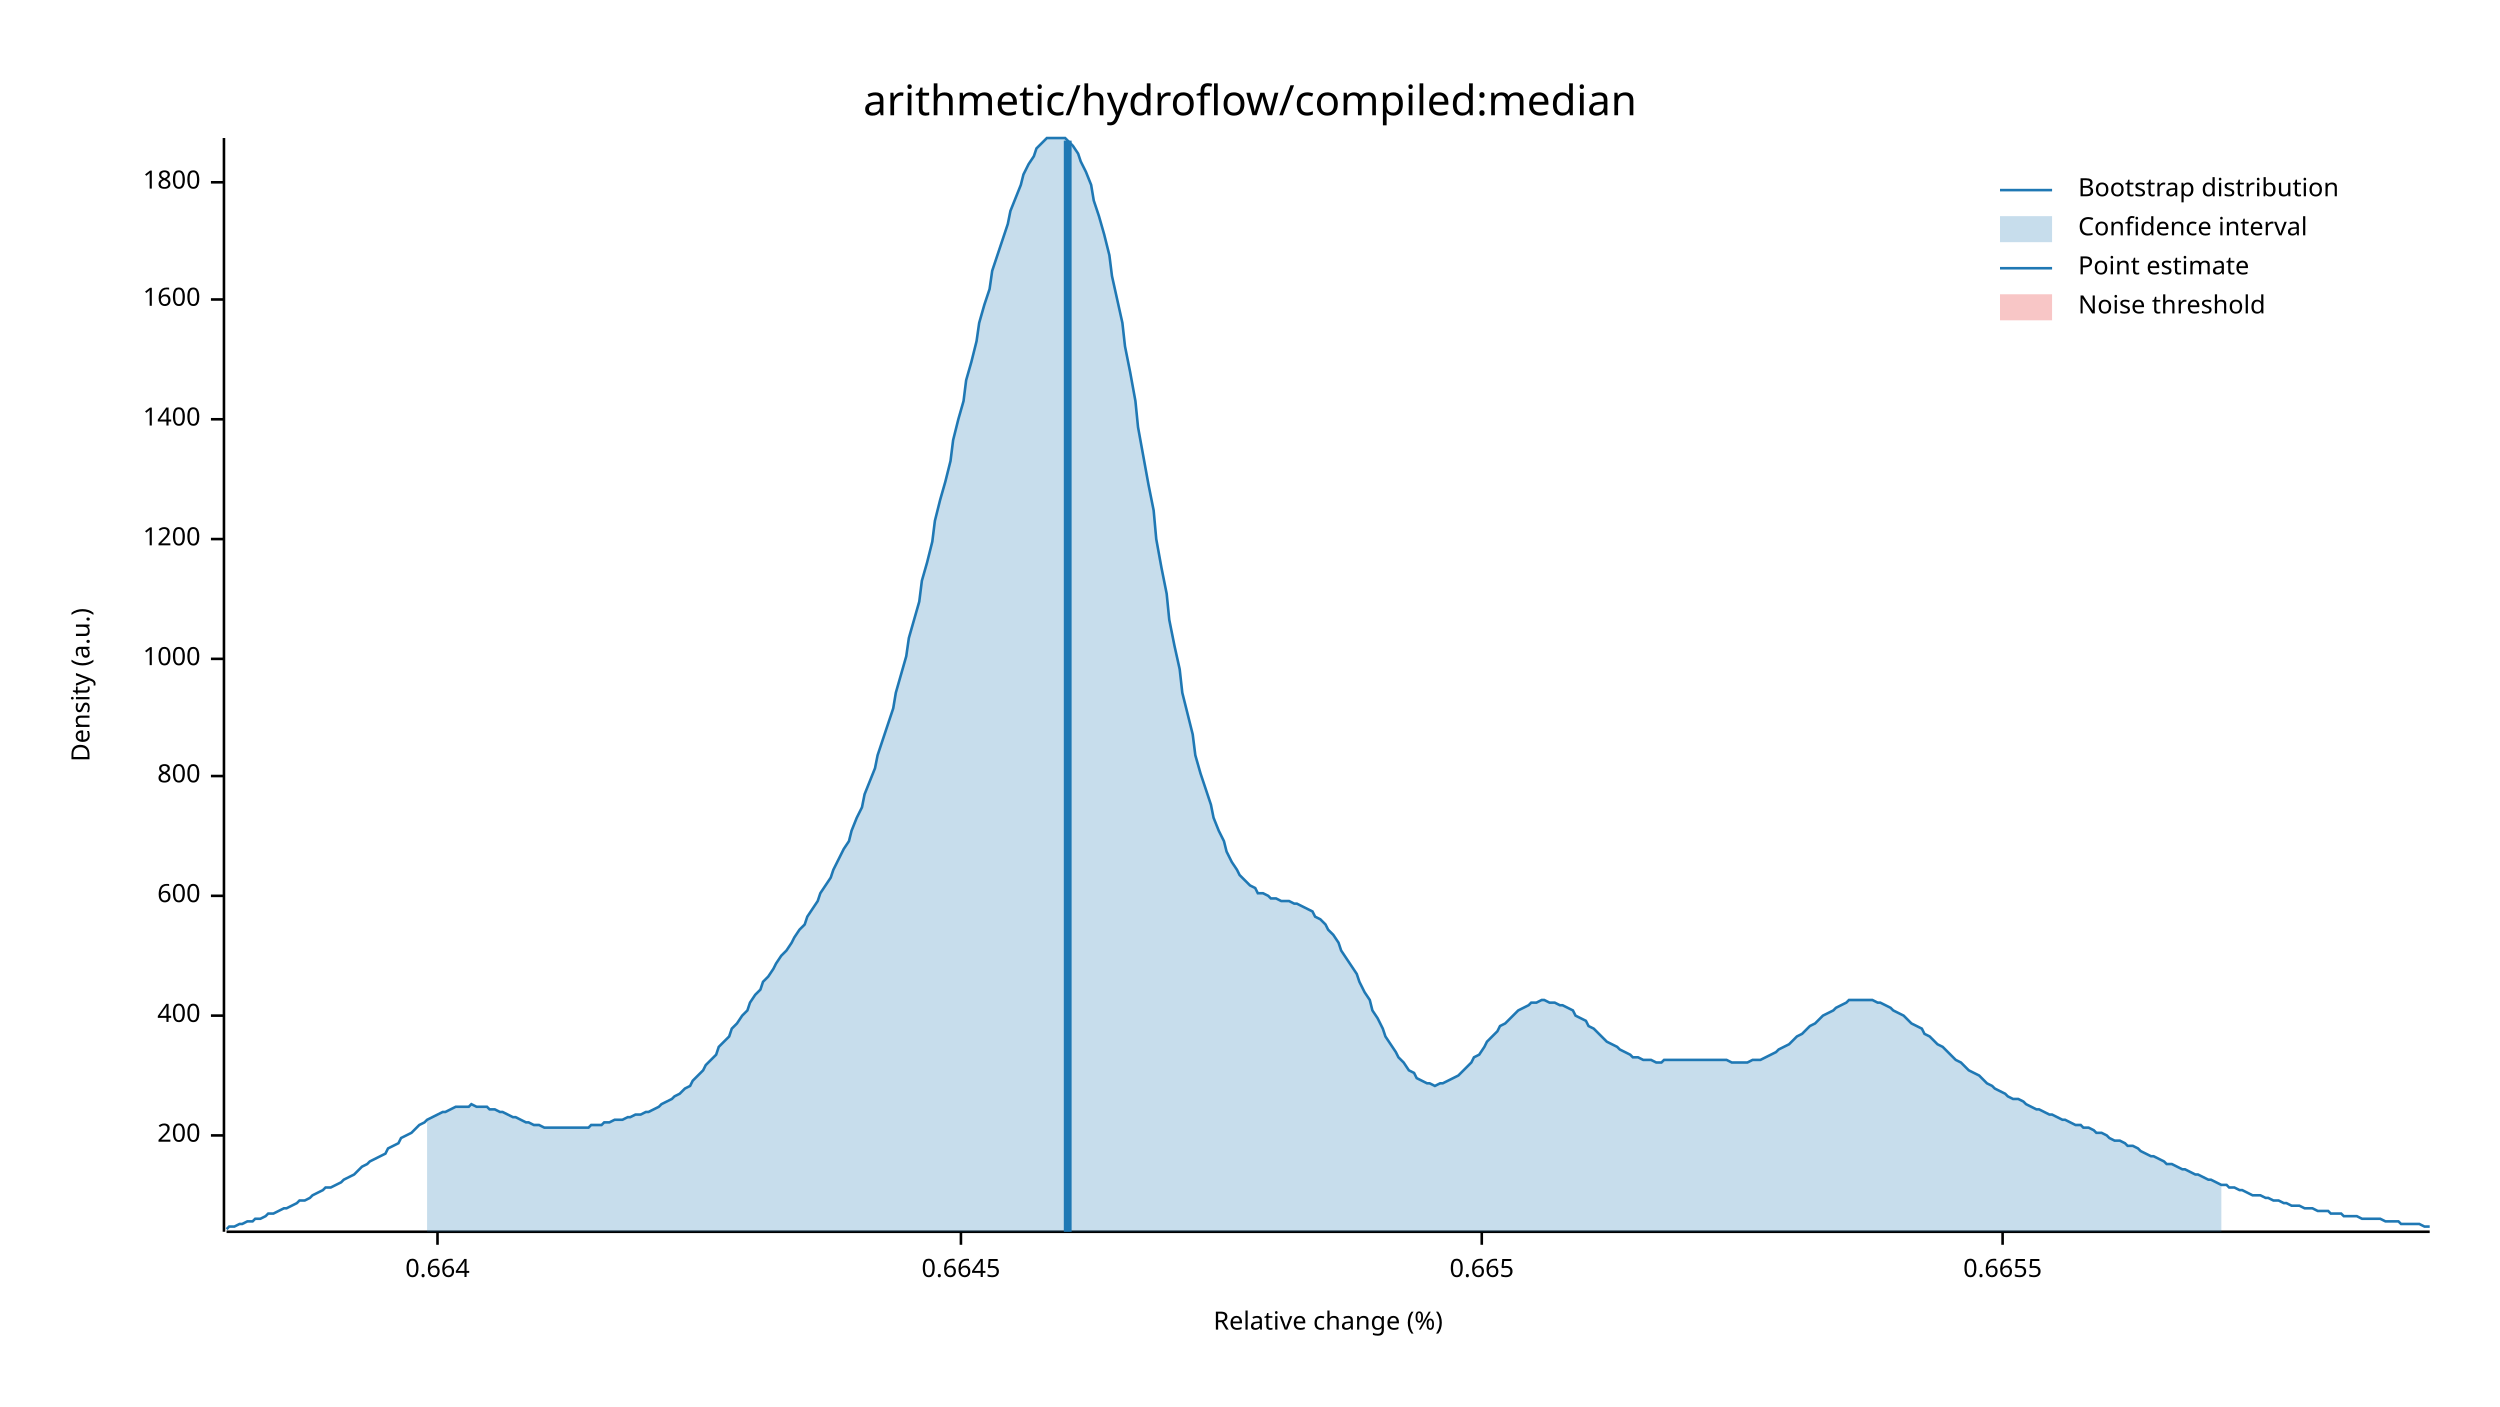
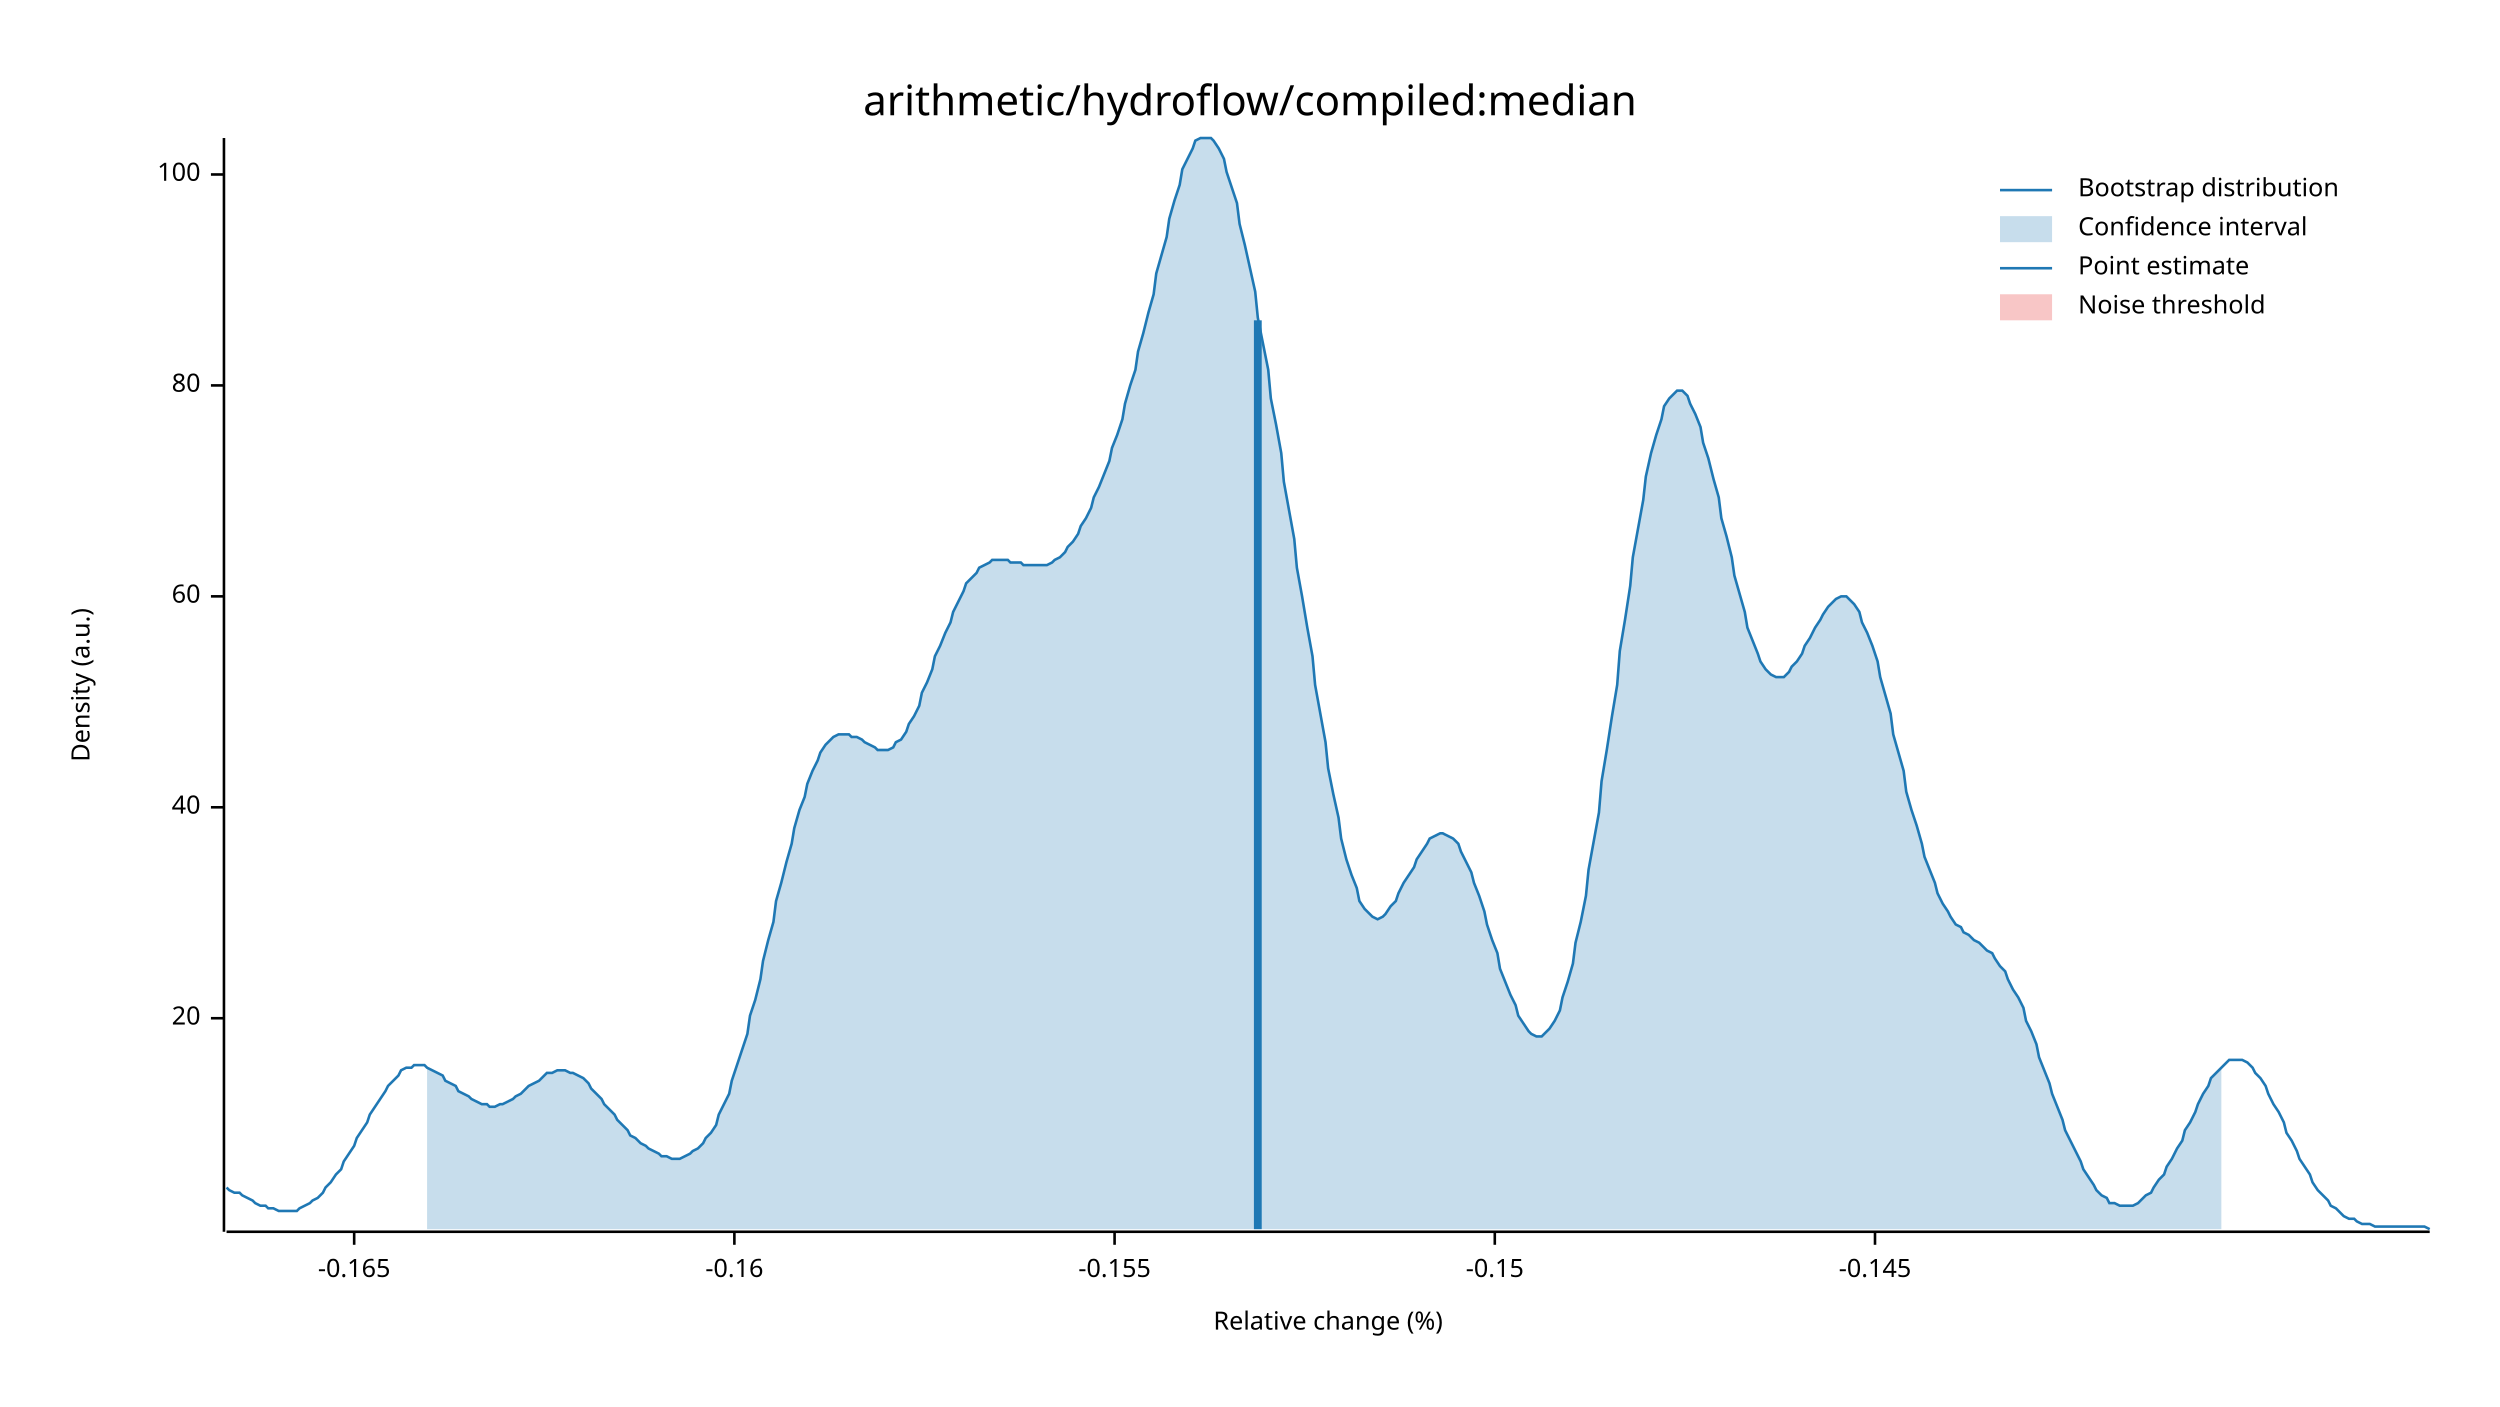
<svg xmlns="http://www.w3.org/2000/svg" width="960" height="540" viewBox="0 0 960 540">
  <text x="480" y="32" dy="0.76em" text-anchor="middle" font-family="sans-serif" font-size="16.129" opacity="1" fill="#000000">
arithmetic/hydroflow/compiled:median
</text>
  <text x="27" y="263" dy="0.76em" text-anchor="middle" font-family="sans-serif" font-size="9.677" opacity="1" fill="#000000" transform="rotate(270, 27, 263)">
Density (a.u.)
</text>
  <text x="510" y="513" dy="-0.5ex" text-anchor="middle" font-family="sans-serif" font-size="9.677" opacity="1" fill="#000000">
Relative change (%)
</text>
  <polyline fill="none" opacity="1" stroke="#000000" stroke-width="1" points="86,53 86,473 " />
-   <text x="77" y="436" dy="0.5ex" text-anchor="end" font-family="sans-serif" font-size="9.677" opacity="1" fill="#000000">
- 200
+   <text x="77" y="391" dy="0.5ex" text-anchor="end" font-family="sans-serif" font-size="9.677" opacity="1" fill="#000000">
+ 20
</text>
-   <polyline fill="none" opacity="1" stroke="#000000" stroke-width="1" points="81,436 86,436 " />
-   <text x="77" y="390" dy="0.5ex" text-anchor="end" font-family="sans-serif" font-size="9.677" opacity="1" fill="#000000">
- 400
+   <polyline fill="none" opacity="1" stroke="#000000" stroke-width="1" points="81,391 86,391 " />
+   <text x="77" y="310" dy="0.5ex" text-anchor="end" font-family="sans-serif" font-size="9.677" opacity="1" fill="#000000">
+ 40
</text>
-   <polyline fill="none" opacity="1" stroke="#000000" stroke-width="1" points="81,390 86,390 " />
-   <text x="77" y="344" dy="0.5ex" text-anchor="end" font-family="sans-serif" font-size="9.677" opacity="1" fill="#000000">
- 600
+   <polyline fill="none" opacity="1" stroke="#000000" stroke-width="1" points="81,310 86,310 " />
+   <text x="77" y="229" dy="0.5ex" text-anchor="end" font-family="sans-serif" font-size="9.677" opacity="1" fill="#000000">
+ 60
</text>
-   <polyline fill="none" opacity="1" stroke="#000000" stroke-width="1" points="81,344 86,344 " />
-   <text x="77" y="298" dy="0.5ex" text-anchor="end" font-family="sans-serif" font-size="9.677" opacity="1" fill="#000000">
- 800
+   <polyline fill="none" opacity="1" stroke="#000000" stroke-width="1" points="81,229 86,229 " />
+   <text x="77" y="148" dy="0.5ex" text-anchor="end" font-family="sans-serif" font-size="9.677" opacity="1" fill="#000000">
+ 80
</text>
-   <polyline fill="none" opacity="1" stroke="#000000" stroke-width="1" points="81,298 86,298 " />
-   <text x="77" y="253" dy="0.5ex" text-anchor="end" font-family="sans-serif" font-size="9.677" opacity="1" fill="#000000">
- 1000
+   <polyline fill="none" opacity="1" stroke="#000000" stroke-width="1" points="81,148 86,148 " />
+   <text x="77" y="67" dy="0.5ex" text-anchor="end" font-family="sans-serif" font-size="9.677" opacity="1" fill="#000000">
+ 100
</text>
-   <polyline fill="none" opacity="1" stroke="#000000" stroke-width="1" points="81,253 86,253 " />
-   <text x="77" y="207" dy="0.5ex" text-anchor="end" font-family="sans-serif" font-size="9.677" opacity="1" fill="#000000">
- 1200
+   <polyline fill="none" opacity="1" stroke="#000000" stroke-width="1" points="81,67 86,67 " />
+   <polyline fill="none" opacity="1" stroke="#000000" stroke-width="1" points="87,473 933,473 " />
+   <text x="136" y="483" dy="0.76em" text-anchor="middle" font-family="sans-serif" font-size="9.677" opacity="1" fill="#000000">
+ -0.165
</text>
-   <polyline fill="none" opacity="1" stroke="#000000" stroke-width="1" points="81,207 86,207 " />
-   <text x="77" y="161" dy="0.5ex" text-anchor="end" font-family="sans-serif" font-size="9.677" opacity="1" fill="#000000">
- 1400
+   <polyline fill="none" opacity="1" stroke="#000000" stroke-width="1" points="136,473 136,478 " />
+   <text x="282" y="483" dy="0.76em" text-anchor="middle" font-family="sans-serif" font-size="9.677" opacity="1" fill="#000000">
+ -0.16
</text>
-   <polyline fill="none" opacity="1" stroke="#000000" stroke-width="1" points="81,161 86,161 " />
-   <text x="77" y="115" dy="0.5ex" text-anchor="end" font-family="sans-serif" font-size="9.677" opacity="1" fill="#000000">
- 1600
+   <polyline fill="none" opacity="1" stroke="#000000" stroke-width="1" points="282,473 282,478 " />
+   <text x="428" y="483" dy="0.76em" text-anchor="middle" font-family="sans-serif" font-size="9.677" opacity="1" fill="#000000">
+ -0.155
</text>
-   <polyline fill="none" opacity="1" stroke="#000000" stroke-width="1" points="81,115 86,115 " />
-   <text x="77" y="70" dy="0.5ex" text-anchor="end" font-family="sans-serif" font-size="9.677" opacity="1" fill="#000000">
- 1800
+   <polyline fill="none" opacity="1" stroke="#000000" stroke-width="1" points="428,473 428,478 " />
+   <text x="574" y="483" dy="0.76em" text-anchor="middle" font-family="sans-serif" font-size="9.677" opacity="1" fill="#000000">
+ -0.15
</text>
-   <polyline fill="none" opacity="1" stroke="#000000" stroke-width="1" points="81,70 86,70 " />
-   <polyline fill="none" opacity="1" stroke="#000000" stroke-width="1" points="87,473 933,473 " />
-   <text x="168" y="483" dy="0.76em" text-anchor="middle" font-family="sans-serif" font-size="9.677" opacity="1" fill="#000000">
- 0.664
+   <polyline fill="none" opacity="1" stroke="#000000" stroke-width="1" points="574,473 574,478 " />
+   <text x="720" y="483" dy="0.76em" text-anchor="middle" font-family="sans-serif" font-size="9.677" opacity="1" fill="#000000">
+ -0.145
</text>
-   <polyline fill="none" opacity="1" stroke="#000000" stroke-width="1" points="168,473 168,478 " />
-   <text x="369" y="483" dy="0.76em" text-anchor="middle" font-family="sans-serif" font-size="9.677" opacity="1" fill="#000000">
- 0.6645
- </text>
-   <polyline fill="none" opacity="1" stroke="#000000" stroke-width="1" points="369,473 369,478 " />
-   <text x="569" y="483" dy="0.76em" text-anchor="middle" font-family="sans-serif" font-size="9.677" opacity="1" fill="#000000">
- 0.665
- </text>
-   <polyline fill="none" opacity="1" stroke="#000000" stroke-width="1" points="569,473 569,478 " />
-   <text x="769" y="483" dy="0.76em" text-anchor="middle" font-family="sans-serif" font-size="9.677" opacity="1" fill="#000000">
- 0.6655
- </text>
-   <polyline fill="none" opacity="1" stroke="#000000" stroke-width="1" points="769,473 769,478 " />
-   <polyline fill="none" opacity="1" stroke="#1F78B4" stroke-width="1" points="87,472 88,471 90,471 92,470 93,470 95,469 97,469 98,468 100,468 102,467 103,466 105,466 107,465 109,464 110,464 112,463 114,462 115,461 117,461 119,460 120,459 122,458 124,457 125,456 127,456 129,455 131,454 132,453 134,452 136,451 137,450 139,448 141,447 142,446 144,445 146,444 148,443 149,441 151,440 153,439 154,437 156,436 158,435 159,434 161,432 163,431 164,430 166,429 168,428 170,427 171,427 173,426 175,425 176,425 178,425 180,425 181,424 183,425 185,425 187,425 188,426 190,426 192,427 193,427 195,428 197,429 198,429 200,430 202,431 203,431 205,432 207,432 209,433 210,433 212,433 214,433 215,433 217,433 219,433 220,433 222,433 224,433 226,433 227,432 229,432 231,432 232,431 234,431 236,430 237,430 239,430 241,429 242,429 244,428 246,428 248,427 249,427 251,426 253,425 254,424 256,423 258,422 259,421 261,420 263,418 265,417 266,415 268,413 270,411 271,409 273,407 275,405 276,402 278,400 280,398 281,395 283,393 285,390 287,388 288,385 290,382 292,380 293,377 295,375 297,372 298,370 300,367 302,365 304,362 305,360 307,357 309,355 310,352 312,349 314,346 315,343 317,340 319,337 320,334 322,330 324,326 326,323 327,319 329,314 331,310 332,305 334,300 336,295 337,290 339,284 341,278 343,272 344,266 346,259 348,252 349,245 351,238 353,231 354,223 356,216 358,208 359,200 361,192 363,185 365,177 366,169 368,161 370,154 371,146 373,139 375,131 376,124 378,117 380,111 381,104 383,98 385,92 387,86 388,81 390,76 392,71 393,67 395,63 397,60 398,57 400,55 402,53 404,53 405,53 407,53 409,53 410,54 412,56 414,59 415,62 417,66 419,71 420,77 422,83 424,90 426,98 427,106 429,115 431,124 432,133 434,143 436,154 437,164 439,175 441,186 443,196 444,207 446,218 448,228 449,238 451,248 453,257 454,266 456,274 458,282 459,290 461,297 463,303 465,309 466,314 468,319 470,323 471,327 473,331 475,334 476,336 478,338 480,340 482,341 483,343 485,343 487,344 488,345 490,345 492,346 493,346 495,346 497,347 498,347 500,348 502,349 504,350 505,352 507,353 509,355 510,357 512,359 514,362 515,365 517,368 519,371 521,374 522,377 524,381 526,384 527,388 529,391 531,395 532,398 534,401 536,404 537,406 539,408 541,411 543,412 544,414 546,415 548,416 549,416 551,417 553,416 554,416 556,415 558,414 560,413 561,412 563,410 565,408 566,406 568,405 570,402 571,400 573,398 575,396 576,394 578,393 580,391 582,389 583,388 585,387 587,386 588,385 590,385 592,384 593,384 595,385 597,385 599,386 600,386 602,387 604,388 605,390 607,391 609,392 610,394 612,395 614,397 615,398 617,400 619,401 621,402 622,403 624,404 626,405 627,406 629,406 631,407 632,407 634,407 636,408 638,408 639,407 641,407 643,407 644,407 646,407 648,407 649,407 651,407 653,407 654,407 656,407 658,407 660,407 661,407 663,407 665,408 666,408 668,408 670,408 671,408 673,407 675,407 676,407 678,406 680,405 682,404 683,403 685,402 687,401 688,400 690,398 692,397 693,396 695,394 697,393 699,391 700,390 702,389 704,388 705,387 707,386 709,385 710,384 712,384 714,384 715,384 717,384 719,384 721,385 722,385 724,386 726,387 727,388 729,389 731,390 732,391 734,393 736,394 738,395 739,397 741,398 743,400 744,401 746,402 748,404 749,405 751,407 753,408 754,409 756,411 758,412 760,413 761,414 763,416 765,417 766,418 768,419 770,420 771,421 773,422 775,422 777,423 778,424 780,425 782,426 783,426 785,427 787,428 788,428 790,429 792,430 793,430 795,431 797,432 799,432 800,433 802,433 804,434 805,435 807,435 809,436 810,437 812,438 814,438 816,439 817,440 819,440 821,441 822,442 824,443 826,444 827,444 829,445 831,446 832,447 834,447 836,448 838,449 839,449 841,450 843,451 844,451 846,452 848,453 849,453 851,454 853,455 855,455 856,456 858,456 860,457 861,457 863,458 865,459 866,459 868,459 870,460 871,460 873,461 875,461 877,462 878,462 880,463 882,463 883,463 885,464 887,464 888,464 890,465 892,465 894,465 895,466 897,466 899,466 900,467 902,467 904,467 905,467 907,468 909,468 910,468 912,468 914,468 916,469 917,469 919,469 921,469 922,470 924,470 926,470 927,470 929,470 931,471 933,471 " />
-   <polygon opacity="0.25" fill="#1F78B4" points="164,430 166,429 168,428 170,427 171,427 173,426 175,425 176,425 178,425 180,425 181,424 183,425 185,425 187,425 188,426 190,426 192,427 193,427 195,428 197,429 198,429 200,430 202,431 203,431 205,432 207,432 209,433 210,433 212,433 214,433 215,433 217,433 219,433 220,433 222,433 224,433 226,433 227,432 229,432 231,432 232,431 234,431 236,430 237,430 239,430 241,429 242,429 244,428 246,428 248,427 249,427 251,426 253,425 254,424 256,423 258,422 259,421 261,420 263,418 265,417 266,415 268,413 270,411 271,409 273,407 275,405 276,402 278,400 280,398 281,395 283,393 285,390 287,388 288,385 290,382 292,380 293,377 295,375 297,372 298,370 300,367 302,365 304,362 305,360 307,357 309,355 310,352 312,349 314,346 315,343 317,340 319,337 320,334 322,330 324,326 326,323 327,319 329,314 331,310 332,305 334,300 336,295 337,290 339,284 341,278 343,272 344,266 346,259 348,252 349,245 351,238 353,231 354,223 356,216 358,208 359,200 361,192 363,185 365,177 366,169 368,161 370,154 371,146 373,139 375,131 376,124 378,117 380,111 381,104 383,98 385,92 387,86 388,81 390,76 392,71 393,67 395,63 397,60 398,57 400,55 402,53 404,53 405,53 407,53 409,53 410,54 412,56 414,59 415,62 417,66 419,71 420,77 422,83 424,90 426,98 427,106 429,115 431,124 432,133 434,143 436,154 437,164 439,175 441,186 443,196 444,207 446,218 448,228 449,238 451,248 453,257 454,266 456,274 458,282 459,290 461,297 463,303 465,309 466,314 468,319 470,323 471,327 473,331 475,334 476,336 478,338 480,340 482,341 483,343 485,343 487,344 488,345 490,345 492,346 493,346 495,346 497,347 498,347 500,348 502,349 504,350 505,352 507,353 509,355 510,357 512,359 514,362 515,365 517,368 519,371 521,374 522,377 524,381 526,384 527,388 529,391 531,395 532,398 534,401 536,404 537,406 539,408 541,411 543,412 544,414 546,415 548,416 549,416 551,417 553,416 554,416 556,415 558,414 560,413 561,412 563,410 565,408 566,406 568,405 570,402 571,400 573,398 575,396 576,394 578,393 580,391 582,389 583,388 585,387 587,386 588,385 590,385 592,384 593,384 595,385 597,385 599,386 600,386 602,387 604,388 605,390 607,391 609,392 610,394 612,395 614,397 615,398 617,400 619,401 621,402 622,403 624,404 626,405 627,406 629,406 631,407 632,407 634,407 636,408 638,408 639,407 641,407 643,407 644,407 646,407 648,407 649,407 651,407 653,407 654,407 656,407 658,407 660,407 661,407 663,407 665,408 666,408 668,408 670,408 671,408 673,407 675,407 676,407 678,406 680,405 682,404 683,403 685,402 687,401 688,400 690,398 692,397 693,396 695,394 697,393 699,391 700,390 702,389 704,388 705,387 707,386 709,385 710,384 712,384 714,384 715,384 717,384 719,384 721,385 722,385 724,386 726,387 727,388 729,389 731,390 732,391 734,393 736,394 738,395 739,397 741,398 743,400 744,401 746,402 748,404 749,405 751,407 753,408 754,409 756,411 758,412 760,413 761,414 763,416 765,417 766,418 768,419 770,420 771,421 773,422 775,422 777,423 778,424 780,425 782,426 783,426 785,427 787,428 788,428 790,429 792,430 793,430 795,431 797,432 799,432 800,433 802,433 804,434 805,435 807,435 809,436 810,437 812,438 814,438 816,439 817,440 819,440 821,441 822,442 824,443 826,444 827,444 829,445 831,446 832,447 834,447 836,448 838,449 839,449 841,450 843,451 844,451 846,452 848,453 849,453 851,454 853,455 853,473 164,473 " />
-   <polyline fill="none" opacity="1" stroke="#1F78B4" stroke-width="3" points="410,473 410,54 " />
+   <polyline fill="none" opacity="1" stroke="#000000" stroke-width="1" points="720,473 720,478 " />
+   <polyline fill="none" opacity="1" stroke="#1F78B4" stroke-width="1" points="87,456 88,457 90,458 92,458 93,459 95,460 97,461 98,462 100,463 102,463 103,464 105,464 107,465 109,465 110,465 112,465 114,465 115,464 117,463 119,462 120,461 122,460 124,458 125,456 127,454 129,451 131,449 132,446 134,443 136,440 137,437 139,434 141,431 142,428 144,425 146,422 148,419 149,417 151,415 153,413 154,411 156,410 158,410 159,409 161,409 163,409 164,410 166,411 168,412 170,413 171,415 173,416 175,417 176,419 178,420 180,421 181,422 183,423 185,424 187,424 188,425 190,425 192,424 193,424 195,423 197,422 198,421 200,420 202,418 203,417 205,416 207,415 209,413 210,412 212,412 214,411 215,411 217,411 219,412 220,412 222,413 224,414 226,416 227,418 229,420 231,422 232,424 234,426 236,428 237,430 239,432 241,434 242,436 244,437 246,439 248,440 249,441 251,442 253,443 254,444 256,444 258,445 259,445 261,445 263,444 265,443 266,442 268,441 270,439 271,437 273,435 275,432 276,428 278,424 280,420 281,415 283,409 285,403 287,397 288,390 290,384 292,376 293,369 295,361 297,354 298,346 300,339 302,331 304,324 305,318 307,311 309,306 310,301 312,296 314,292 315,289 317,286 319,284 320,283 322,282 324,282 326,282 327,283 329,283 331,284 332,285 334,286 336,287 337,288 339,288 341,288 343,287 344,285 346,284 348,281 349,278 351,275 353,271 354,266 356,262 358,257 359,252 361,248 363,243 365,239 366,235 368,231 370,227 371,224 373,222 375,220 376,218 378,217 380,216 381,215 383,215 385,215 387,215 388,216 390,216 392,216 393,217 395,217 397,217 398,217 400,217 402,217 404,216 405,215 407,214 409,212 410,210 412,208 414,205 415,202 417,199 419,195 420,191 422,187 424,182 426,177 427,172 429,167 431,161 432,155 434,148 436,142 437,135 439,128 441,120 443,113 444,105 446,98 448,91 449,84 451,77 453,71 454,65 456,61 458,57 459,54 461,53 463,53 465,53 466,54 468,57 470,61 471,66 473,72 475,78 476,86 478,94 480,103 482,112 483,122 485,132 487,142 488,153 490,163 492,174 493,185 495,196 497,207 498,218 500,229 502,241 504,252 505,263 507,274 509,285 510,295 512,305 514,314 515,322 517,330 519,336 521,341 522,346 524,349 526,351 527,352 529,353 531,352 532,351 534,348 536,346 537,343 539,339 541,336 543,333 544,330 546,327 548,324 549,322 551,321 553,320 554,320 556,321 558,322 560,324 561,327 563,331 565,335 566,339 568,344 570,350 571,355 573,361 575,366 576,372 578,377 580,382 582,386 583,390 585,393 587,396 588,397 590,398 592,398 593,397 595,395 597,392 599,388 600,383 602,377 604,370 605,362 607,354 609,344 610,334 612,323 614,312 615,300 617,288 619,275 621,263 622,250 624,238 626,225 627,214 629,203 631,192 632,183 634,174 636,167 638,161 639,156 641,153 643,151 644,150 646,150 648,152 649,155 651,159 653,164 654,170 656,176 658,184 660,191 661,199 663,206 665,214 666,221 668,228 670,235 671,241 673,246 675,251 676,254 678,257 680,259 682,260 683,260 685,260 687,258 688,256 690,254 692,251 693,248 695,245 697,241 699,238 700,236 702,233 704,231 705,230 707,229 709,229 710,230 712,232 714,235 715,239 717,243 719,248 721,254 722,260 724,267 726,274 727,282 729,289 731,296 732,304 734,311 736,317 738,324 739,329 741,334 743,339 744,343 746,347 748,350 749,352 751,355 753,356 754,358 756,359 758,361 760,362 761,363 763,365 765,366 766,368 768,371 770,373 771,376 773,380 775,383 777,387 778,392 780,396 782,401 783,406 785,411 787,416 788,420 790,425 792,430 793,434 795,438 797,442 799,446 800,449 802,452 804,455 805,457 807,459 809,460 810,462 812,462 814,463 816,463 817,463 819,463 821,462 822,461 824,459 826,458 827,456 829,453 831,451 832,448 834,445 836,441 838,438 839,434 841,431 843,427 844,424 846,420 848,417 849,414 851,412 853,410 855,408 856,407 858,407 860,407 861,407 863,408 865,410 866,412 868,414 870,417 871,420 873,424 875,427 877,431 878,435 880,438 882,442 883,445 885,448 887,451 888,454 890,457 892,459 894,461 895,463 897,464 899,466 900,467 902,468 904,468 905,469 907,470 909,470 910,470 912,471 914,471 916,471 917,471 919,471 921,471 922,471 924,471 926,471 927,471 929,471 931,471 933,472 " />
+   <polygon opacity="0.25" fill="#1F78B4" points="164,410 166,411 168,412 170,413 171,415 173,416 175,417 176,419 178,420 180,421 181,422 183,423 185,424 187,424 188,425 190,425 192,424 193,424 195,423 197,422 198,421 200,420 202,418 203,417 205,416 207,415 209,413 210,412 212,412 214,411 215,411 217,411 219,412 220,412 222,413 224,414 226,416 227,418 229,420 231,422 232,424 234,426 236,428 237,430 239,432 241,434 242,436 244,437 246,439 248,440 249,441 251,442 253,443 254,444 256,444 258,445 259,445 261,445 263,444 265,443 266,442 268,441 270,439 271,437 273,435 275,432 276,428 278,424 280,420 281,415 283,409 285,403 287,397 288,390 290,384 292,376 293,369 295,361 297,354 298,346 300,339 302,331 304,324 305,318 307,311 309,306 310,301 312,296 314,292 315,289 317,286 319,284 320,283 322,282 324,282 326,282 327,283 329,283 331,284 332,285 334,286 336,287 337,288 339,288 341,288 343,287 344,285 346,284 348,281 349,278 351,275 353,271 354,266 356,262 358,257 359,252 361,248 363,243 365,239 366,235 368,231 370,227 371,224 373,222 375,220 376,218 378,217 380,216 381,215 383,215 385,215 387,215 388,216 390,216 392,216 393,217 395,217 397,217 398,217 400,217 402,217 404,216 405,215 407,214 409,212 410,210 412,208 414,205 415,202 417,199 419,195 420,191 422,187 424,182 426,177 427,172 429,167 431,161 432,155 434,148 436,142 437,135 439,128 441,120 443,113 444,105 446,98 448,91 449,84 451,77 453,71 454,65 456,61 458,57 459,54 461,53 463,53 465,53 466,54 468,57 470,61 471,66 473,72 475,78 476,86 478,94 480,103 482,112 483,122 485,132 487,142 488,153 490,163 492,174 493,185 495,196 497,207 498,218 500,229 502,241 504,252 505,263 507,274 509,285 510,295 512,305 514,314 515,322 517,330 519,336 521,341 522,346 524,349 526,351 527,352 529,353 531,352 532,351 534,348 536,346 537,343 539,339 541,336 543,333 544,330 546,327 548,324 549,322 551,321 553,320 554,320 556,321 558,322 560,324 561,327 563,331 565,335 566,339 568,344 570,350 571,355 573,361 575,366 576,372 578,377 580,382 582,386 583,390 585,393 587,396 588,397 590,398 592,398 593,397 595,395 597,392 599,388 600,383 602,377 604,370 605,362 607,354 609,344 610,334 612,323 614,312 615,300 617,288 619,275 621,263 622,250 624,238 626,225 627,214 629,203 631,192 632,183 634,174 636,167 638,161 639,156 641,153 643,151 644,150 646,150 648,152 649,155 651,159 653,164 654,170 656,176 658,184 660,191 661,199 663,206 665,214 666,221 668,228 670,235 671,241 673,246 675,251 676,254 678,257 680,259 682,260 683,260 685,260 687,258 688,256 690,254 692,251 693,248 695,245 697,241 699,238 700,236 702,233 704,231 705,230 707,229 709,229 710,230 712,232 714,235 715,239 717,243 719,248 721,254 722,260 724,267 726,274 727,282 729,289 731,296 732,304 734,311 736,317 738,324 739,329 741,334 743,339 744,343 746,347 748,350 749,352 751,355 753,356 754,358 756,359 758,361 760,362 761,363 763,365 765,366 766,368 768,371 770,373 771,376 773,380 775,383 777,387 778,392 780,396 782,401 783,406 785,411 787,416 788,420 790,425 792,430 793,434 795,438 797,442 799,446 800,449 802,452 804,455 805,457 807,459 809,460 810,462 812,462 814,463 816,463 817,463 819,463 821,462 822,461 824,459 826,458 827,456 829,453 831,451 832,448 834,445 836,441 838,438 839,434 841,431 843,427 844,424 846,420 848,417 849,414 851,412 853,410 853,472 164,472 " />
+   <polyline fill="none" opacity="1" stroke="#1F78B4" stroke-width="3" points="483,472 483,123 " />
  <rect x="510" y="53" width="0" height="419" opacity="0.1" fill="#E31A1C" stroke="none" />
  <text x="798" y="68" dy="0.76em" text-anchor="start" font-family="sans-serif" font-size="9.677" opacity="1" fill="#000000">
Bootstrap distribution
</text>
  <text x="798" y="83" dy="0.76em" text-anchor="start" font-family="sans-serif" font-size="9.677" opacity="1" fill="#000000">
Confidence interval
</text>
  <text x="798" y="98" dy="0.76em" text-anchor="start" font-family="sans-serif" font-size="9.677" opacity="1" fill="#000000">
Point estimate
</text>
  <text x="798" y="113" dy="0.76em" text-anchor="start" font-family="sans-serif" font-size="9.677" opacity="1" fill="#000000">
Noise threshold
</text>
  <polyline fill="none" opacity="1" stroke="#1F78B4" stroke-width="1" points="768,73 788,73 " />
  <rect x="768" y="83" width="20" height="10" opacity="0.25" fill="#1F78B4" stroke="none" />
  <polyline fill="none" opacity="1" stroke="#1F78B4" stroke-width="1" points="768,103 788,103 " />
  <rect x="768" y="113" width="20" height="10" opacity="0.25" fill="#E31A1C" stroke="none" />
</svg>
